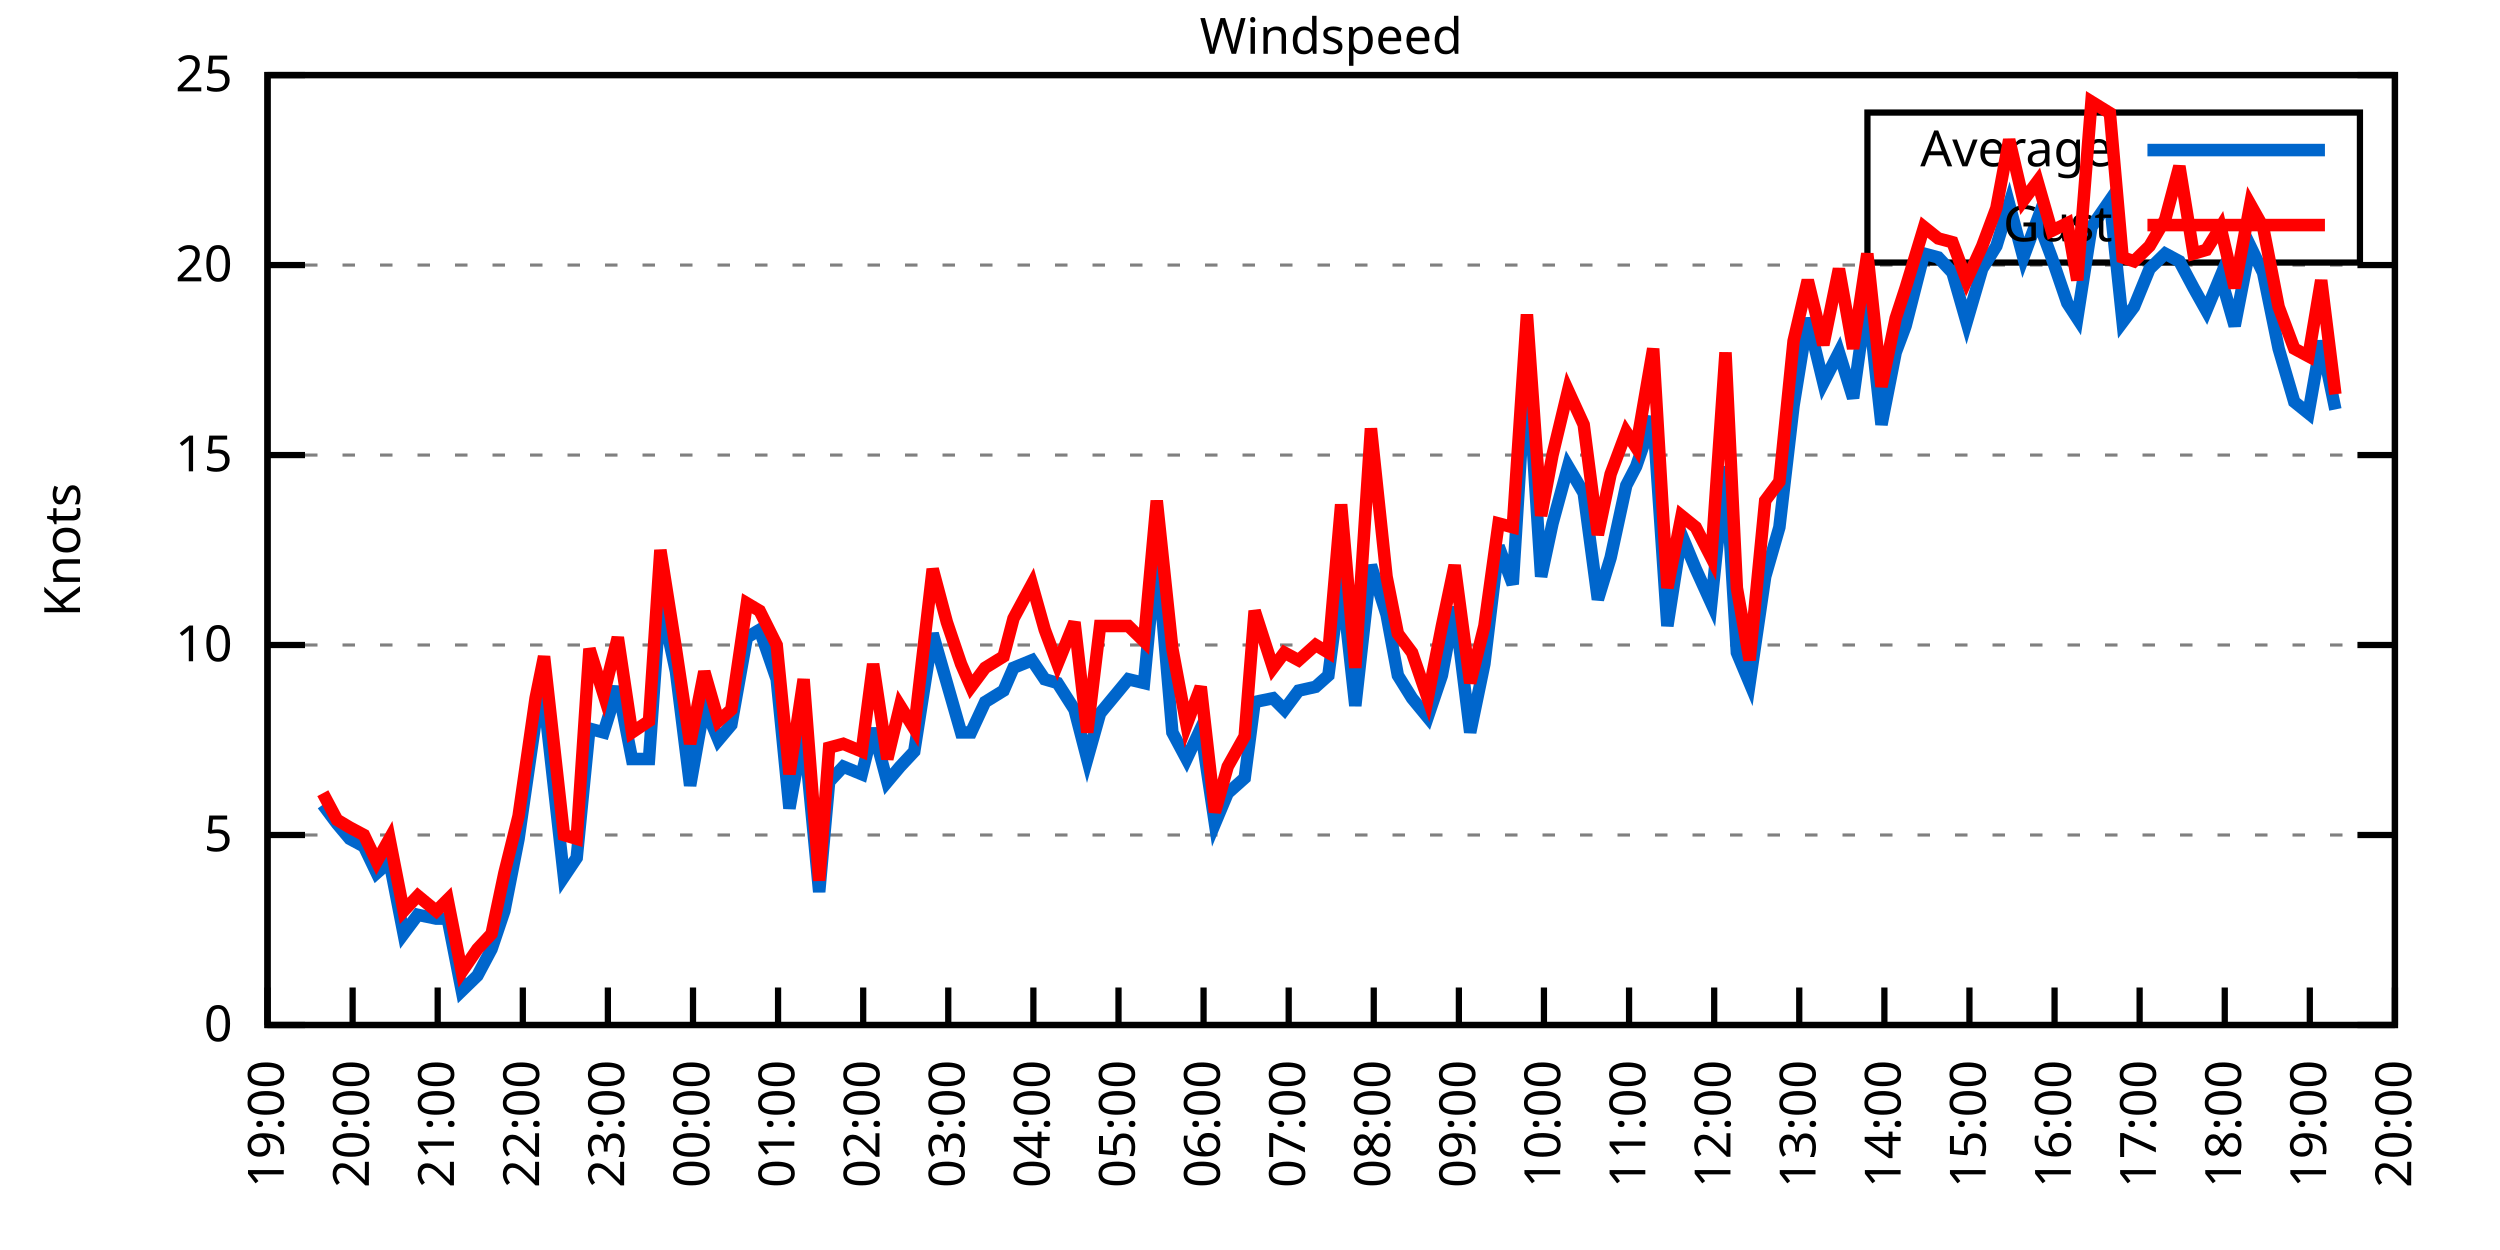
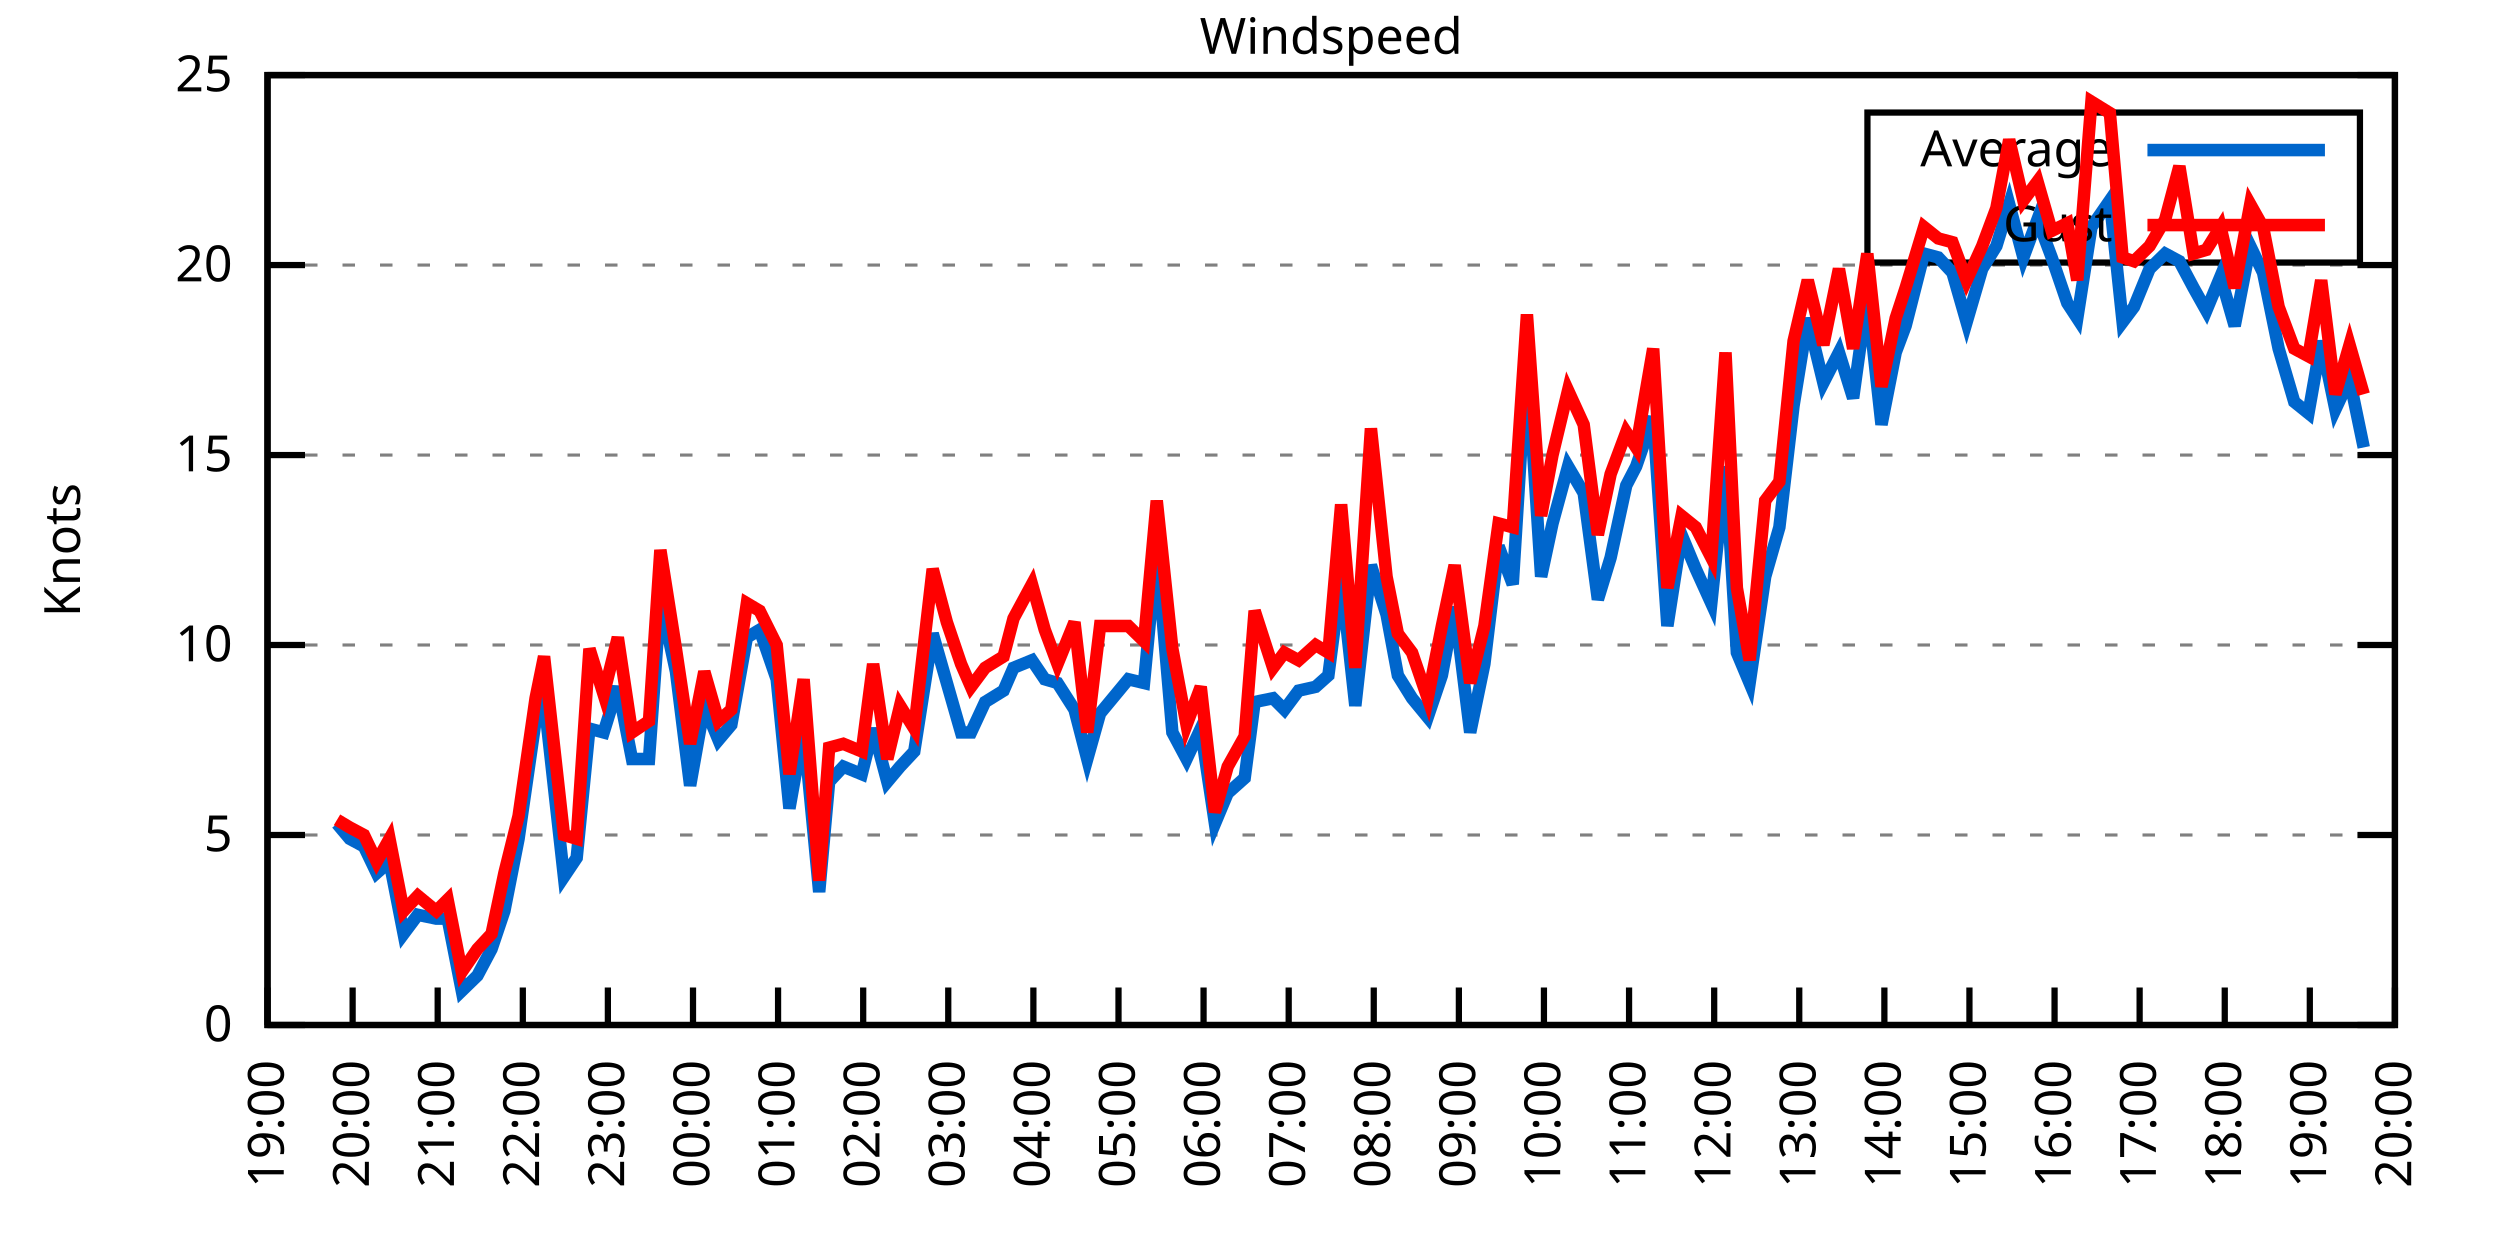
<svg xmlns="http://www.w3.org/2000/svg" xmlns:xlink="http://www.w3.org/1999/xlink" width="400" height="200" viewBox="0 0 400 200">
  <g id="gnuplot_canvas">
    <rect x="0" y="0" width="400" height="200" fill="none" />
    <defs>
      <circle id="gpDot" r="0.5" stroke-width="0.5" stroke="currentColor" />
      <path id="gpPt0" stroke-width="0.333" stroke="currentColor" d="M-1,0 h2 M0,-1 v2" />
      <path id="gpPt1" stroke-width="0.333" stroke="currentColor" d="M-1,-1 L1,1 M1,-1 L-1,1" />
      <path id="gpPt2" stroke-width="0.333" stroke="currentColor" d="M-1,0 L1,0 M0,-1 L0,1 M-1,-1 L1,1 M-1,1 L1,-1" />
      <rect id="gpPt3" stroke-width="0.333" stroke="currentColor" x="-1" y="-1" width="2" height="2" />
      <rect id="gpPt4" stroke-width="0.333" stroke="currentColor" fill="currentColor" x="-1" y="-1" width="2" height="2" />
      <circle id="gpPt5" stroke-width="0.333" stroke="currentColor" cx="0" cy="0" r="1" />
      <use xlink:href="#gpPt5" id="gpPt6" fill="currentColor" stroke="none" />
      <path id="gpPt7" stroke-width="0.333" stroke="currentColor" d="M0,-1.33 L-1.33,0.67 L1.33,0.67 z" />
      <use xlink:href="#gpPt7" id="gpPt8" fill="currentColor" stroke="none" />
      <use xlink:href="#gpPt7" id="gpPt9" stroke="currentColor" transform="rotate(180)" />
      <use xlink:href="#gpPt9" id="gpPt10" fill="currentColor" stroke="none" />
      <use xlink:href="#gpPt3" id="gpPt11" stroke="currentColor" transform="rotate(45)" />
      <use xlink:href="#gpPt11" id="gpPt12" fill="currentColor" stroke="none" />
      <path id="gpPt13" stroke-width="0.333" stroke="currentColor" d="M0,1.330 L1.265,0.411 L0.782,-1.067 L-0.782,-1.076 L-1.265,0.411 z" />
      <use xlink:href="#gpPt13" id="gpPt14" fill="currentColor" stroke="none" />
      <filter id="textbox" filterUnits="objectBoundingBox" x="0" y="0" height="1" width="1">
        <feFlood flood-color="white" flood-opacity="1" result="bgnd" />
        <feComposite in="SourceGraphic" in2="bgnd" operator="atop" />
      </filter>
      <filter id="greybox" filterUnits="objectBoundingBox" x="0" y="0" height="1" width="1">
        <feFlood flood-color="lightgrey" flood-opacity="1" result="grey" />
        <feComposite in="SourceGraphic" in2="grey" operator="atop" />
      </filter>
    </defs>
    <g fill="none" color="white" stroke="currentColor" stroke-width="1.00" stroke-linecap="butt" stroke-linejoin="miter">
</g>
    <g fill="none" color="black" stroke="currentColor" stroke-width="1.00" stroke-linecap="butt" stroke-linejoin="miter">
      <g stroke="none" shape-rendering="crispEdges">
        <polygon fill="rgb(255, 255, 255)" points="42.80,164.00 383.18,164.00 383.18,12.02 42.80,12.02 " />
      </g>
    </g>
    <g fill="none" color="black" stroke="currentColor" stroke-width="1.00" stroke-linecap="butt" stroke-linejoin="miter">
</g>
    <g fill="none" color="black" stroke="black" stroke-width="0.50" stroke-linecap="butt" stroke-linejoin="miter">
</g>
    <g fill="none" color="gray" stroke="currentColor" stroke-width="0.50" stroke-linecap="butt" stroke-linejoin="miter">
      <path stroke="gray" stroke-dasharray="2,4" class="gridline" d="M42.80,164.00 L383.19,164.00  " />
    </g>
    <g fill="none" color="gray" stroke="gray" stroke-width="1.00" stroke-linecap="butt" stroke-linejoin="miter">
</g>
    <g fill="none" color="black" stroke="currentColor" stroke-width="1.00" stroke-linecap="butt" stroke-linejoin="miter">
      <path stroke="black" d="M42.80,164.00 L48.80,164.00 M383.19,164.00 L377.19,164.00  " />
      <g transform="translate(37.20,166.60)" stroke="none" fill="black" font-family="Sans" font-size="8.00" text-anchor="end">
        <text>
          <tspan font-family="Sans"> 0</tspan>
        </text>
      </g>
    </g>
    <g fill="none" color="black" stroke="currentColor" stroke-width="1.00" stroke-linecap="butt" stroke-linejoin="miter">
</g>
    <g fill="none" color="black" stroke="black" stroke-width="0.50" stroke-linecap="butt" stroke-linejoin="miter">
</g>
    <g fill="none" color="gray" stroke="currentColor" stroke-width="0.50" stroke-linecap="butt" stroke-linejoin="miter">
      <path stroke="gray" stroke-dasharray="2,4" class="gridline" d="M42.80,133.60 L383.19,133.60  " />
    </g>
    <g fill="none" color="gray" stroke="gray" stroke-width="1.00" stroke-linecap="butt" stroke-linejoin="miter">
</g>
    <g fill="none" color="black" stroke="currentColor" stroke-width="1.00" stroke-linecap="butt" stroke-linejoin="miter">
      <path stroke="black" d="M42.80,133.60 L48.80,133.60 M383.19,133.60 L377.19,133.60  " />
      <g transform="translate(37.20,136.20)" stroke="none" fill="black" font-family="Sans" font-size="8.00" text-anchor="end">
        <text>
          <tspan font-family="Sans"> 5</tspan>
        </text>
      </g>
    </g>
    <g fill="none" color="black" stroke="currentColor" stroke-width="1.00" stroke-linecap="butt" stroke-linejoin="miter">
</g>
    <g fill="none" color="black" stroke="black" stroke-width="0.50" stroke-linecap="butt" stroke-linejoin="miter">
</g>
    <g fill="none" color="gray" stroke="currentColor" stroke-width="0.50" stroke-linecap="butt" stroke-linejoin="miter">
      <path stroke="gray" stroke-dasharray="2,4" class="gridline" d="M42.80,103.20 L383.19,103.20  " />
    </g>
    <g fill="none" color="gray" stroke="gray" stroke-width="1.00" stroke-linecap="butt" stroke-linejoin="miter">
</g>
    <g fill="none" color="black" stroke="currentColor" stroke-width="1.00" stroke-linecap="butt" stroke-linejoin="miter">
      <path stroke="black" d="M42.80,103.20 L48.80,103.20 M383.19,103.20 L377.19,103.20  " />
      <g transform="translate(37.20,105.80)" stroke="none" fill="black" font-family="Sans" font-size="8.00" text-anchor="end">
        <text>
          <tspan font-family="Sans"> 10</tspan>
        </text>
      </g>
    </g>
    <g fill="none" color="black" stroke="currentColor" stroke-width="1.00" stroke-linecap="butt" stroke-linejoin="miter">
</g>
    <g fill="none" color="black" stroke="black" stroke-width="0.50" stroke-linecap="butt" stroke-linejoin="miter">
</g>
    <g fill="none" color="gray" stroke="currentColor" stroke-width="0.50" stroke-linecap="butt" stroke-linejoin="miter">
      <path stroke="gray" stroke-dasharray="2,4" class="gridline" d="M42.80,72.81 L383.19,72.81  " />
    </g>
    <g fill="none" color="gray" stroke="gray" stroke-width="1.00" stroke-linecap="butt" stroke-linejoin="miter">
</g>
    <g fill="none" color="black" stroke="currentColor" stroke-width="1.00" stroke-linecap="butt" stroke-linejoin="miter">
      <path stroke="black" d="M42.80,72.81 L48.80,72.81 M383.19,72.81 L377.19,72.81  " />
      <g transform="translate(37.20,75.41)" stroke="none" fill="black" font-family="Sans" font-size="8.00" text-anchor="end">
        <text>
          <tspan font-family="Sans"> 15</tspan>
        </text>
      </g>
    </g>
    <g fill="none" color="black" stroke="currentColor" stroke-width="1.00" stroke-linecap="butt" stroke-linejoin="miter">
</g>
    <g fill="none" color="black" stroke="black" stroke-width="0.50" stroke-linecap="butt" stroke-linejoin="miter">
</g>
    <g fill="none" color="gray" stroke="currentColor" stroke-width="0.50" stroke-linecap="butt" stroke-linejoin="miter">
      <path stroke="gray" stroke-dasharray="2,4" class="gridline" d="M42.80,42.41 L383.19,42.41  " />
    </g>
    <g fill="none" color="gray" stroke="gray" stroke-width="1.00" stroke-linecap="butt" stroke-linejoin="miter">
</g>
    <g fill="none" color="black" stroke="currentColor" stroke-width="1.00" stroke-linecap="butt" stroke-linejoin="miter">
      <path stroke="black" d="M42.80,42.41 L48.80,42.41 M383.19,42.41 L377.19,42.41  " />
      <g transform="translate(37.20,45.01)" stroke="none" fill="black" font-family="Sans" font-size="8.00" text-anchor="end">
        <text>
          <tspan font-family="Sans"> 20</tspan>
        </text>
      </g>
    </g>
    <g fill="none" color="black" stroke="currentColor" stroke-width="1.00" stroke-linecap="butt" stroke-linejoin="miter">
</g>
    <g fill="none" color="black" stroke="black" stroke-width="0.50" stroke-linecap="butt" stroke-linejoin="miter">
</g>
    <g fill="none" color="gray" stroke="currentColor" stroke-width="0.50" stroke-linecap="butt" stroke-linejoin="miter">
      <path stroke="gray" stroke-dasharray="2,4" class="gridline" d="M42.80,12.01 L383.19,12.01  " />
    </g>
    <g fill="none" color="gray" stroke="gray" stroke-width="1.00" stroke-linecap="butt" stroke-linejoin="miter">
</g>
    <g fill="none" color="black" stroke="currentColor" stroke-width="1.00" stroke-linecap="butt" stroke-linejoin="miter">
      <path stroke="black" d="M42.80,12.01 L48.80,12.01 M383.19,12.01 L377.19,12.01  " />
      <g transform="translate(37.20,14.61)" stroke="none" fill="black" font-family="Sans" font-size="8.00" text-anchor="end">
        <text>
          <tspan font-family="Sans"> 25</tspan>
        </text>
      </g>
    </g>
    <g fill="none" color="black" stroke="currentColor" stroke-width="1.00" stroke-linecap="butt" stroke-linejoin="miter">
      <path stroke="black" d="M42.80,164.00 L42.80,158.00  " />
      <g transform="translate(45.40,169.60) rotate(270.00)" stroke="none" fill="black" font-family="Sans" font-size="8.00" text-anchor="end">
        <text>
          <tspan font-family="Sans">19:00</tspan>
        </text>
      </g>
    </g>
    <g fill="none" color="black" stroke="currentColor" stroke-width="1.00" stroke-linecap="butt" stroke-linejoin="miter">
      <path stroke="black" d="M56.42,164.00 L56.42,158.00  " />
      <g transform="translate(59.02,169.60) rotate(270.00)" stroke="none" fill="black" font-family="Sans" font-size="8.00" text-anchor="end">
        <text>
          <tspan font-family="Sans">20:00</tspan>
        </text>
      </g>
    </g>
    <g fill="none" color="black" stroke="currentColor" stroke-width="1.00" stroke-linecap="butt" stroke-linejoin="miter">
      <path stroke="black" d="M70.03,164.00 L70.03,158.00  " />
      <g transform="translate(72.63,169.60) rotate(270.00)" stroke="none" fill="black" font-family="Sans" font-size="8.00" text-anchor="end">
        <text>
          <tspan font-family="Sans">21:00</tspan>
        </text>
      </g>
    </g>
    <g fill="none" color="black" stroke="currentColor" stroke-width="1.00" stroke-linecap="butt" stroke-linejoin="miter">
      <path stroke="black" d="M83.65,164.00 L83.65,158.00  " />
      <g transform="translate(86.25,169.60) rotate(270.00)" stroke="none" fill="black" font-family="Sans" font-size="8.00" text-anchor="end">
        <text>
          <tspan font-family="Sans">22:00</tspan>
        </text>
      </g>
    </g>
    <g fill="none" color="black" stroke="currentColor" stroke-width="1.00" stroke-linecap="butt" stroke-linejoin="miter">
      <path stroke="black" d="M97.26,164.00 L97.26,158.00  " />
      <g transform="translate(99.86,169.60) rotate(270.00)" stroke="none" fill="black" font-family="Sans" font-size="8.00" text-anchor="end">
        <text>
          <tspan font-family="Sans">23:00</tspan>
        </text>
      </g>
    </g>
    <g fill="none" color="black" stroke="currentColor" stroke-width="1.00" stroke-linecap="butt" stroke-linejoin="miter">
      <path stroke="black" d="M110.88,164.00 L110.88,158.00  " />
      <g transform="translate(113.48,169.60) rotate(270.00)" stroke="none" fill="black" font-family="Sans" font-size="8.00" text-anchor="end">
        <text>
          <tspan font-family="Sans">00:00</tspan>
        </text>
      </g>
    </g>
    <g fill="none" color="black" stroke="currentColor" stroke-width="1.00" stroke-linecap="butt" stroke-linejoin="miter">
      <path stroke="black" d="M124.49,164.00 L124.49,158.00  " />
      <g transform="translate(127.09,169.60) rotate(270.00)" stroke="none" fill="black" font-family="Sans" font-size="8.00" text-anchor="end">
        <text>
          <tspan font-family="Sans">01:00</tspan>
        </text>
      </g>
    </g>
    <g fill="none" color="black" stroke="currentColor" stroke-width="1.00" stroke-linecap="butt" stroke-linejoin="miter">
      <path stroke="black" d="M138.11,164.00 L138.11,158.00  " />
      <g transform="translate(140.71,169.60) rotate(270.00)" stroke="none" fill="black" font-family="Sans" font-size="8.00" text-anchor="end">
        <text>
          <tspan font-family="Sans">02:00</tspan>
        </text>
      </g>
    </g>
    <g fill="none" color="black" stroke="currentColor" stroke-width="1.00" stroke-linecap="butt" stroke-linejoin="miter">
      <path stroke="black" d="M151.72,164.00 L151.72,158.00  " />
      <g transform="translate(154.32,169.60) rotate(270.00)" stroke="none" fill="black" font-family="Sans" font-size="8.00" text-anchor="end">
        <text>
          <tspan font-family="Sans">03:00</tspan>
        </text>
      </g>
    </g>
    <g fill="none" color="black" stroke="currentColor" stroke-width="1.00" stroke-linecap="butt" stroke-linejoin="miter">
      <path stroke="black" d="M165.34,164.00 L165.34,158.00  " />
      <g transform="translate(167.94,169.60) rotate(270.00)" stroke="none" fill="black" font-family="Sans" font-size="8.00" text-anchor="end">
        <text>
          <tspan font-family="Sans">04:00</tspan>
        </text>
      </g>
    </g>
    <g fill="none" color="black" stroke="currentColor" stroke-width="1.00" stroke-linecap="butt" stroke-linejoin="miter">
      <path stroke="black" d="M178.96,164.00 L178.96,158.00  " />
      <g transform="translate(181.56,169.60) rotate(270.00)" stroke="none" fill="black" font-family="Sans" font-size="8.00" text-anchor="end">
        <text>
          <tspan font-family="Sans">05:00</tspan>
        </text>
      </g>
    </g>
    <g fill="none" color="black" stroke="currentColor" stroke-width="1.00" stroke-linecap="butt" stroke-linejoin="miter">
      <path stroke="black" d="M192.57,164.00 L192.57,158.00  " />
      <g transform="translate(195.17,169.60) rotate(270.00)" stroke="none" fill="black" font-family="Sans" font-size="8.00" text-anchor="end">
        <text>
          <tspan font-family="Sans">06:00</tspan>
        </text>
      </g>
    </g>
    <g fill="none" color="black" stroke="currentColor" stroke-width="1.00" stroke-linecap="butt" stroke-linejoin="miter">
      <path stroke="black" d="M206.19,164.00 L206.19,158.00  " />
      <g transform="translate(208.79,169.60) rotate(270.00)" stroke="none" fill="black" font-family="Sans" font-size="8.00" text-anchor="end">
        <text>
          <tspan font-family="Sans">07:00</tspan>
        </text>
      </g>
    </g>
    <g fill="none" color="black" stroke="currentColor" stroke-width="1.00" stroke-linecap="butt" stroke-linejoin="miter">
      <path stroke="black" d="M219.80,164.00 L219.80,158.00  " />
      <g transform="translate(222.40,169.60) rotate(270.00)" stroke="none" fill="black" font-family="Sans" font-size="8.00" text-anchor="end">
        <text>
          <tspan font-family="Sans">08:00</tspan>
        </text>
      </g>
    </g>
    <g fill="none" color="black" stroke="currentColor" stroke-width="1.00" stroke-linecap="butt" stroke-linejoin="miter">
      <path stroke="black" d="M233.42,164.00 L233.42,158.00  " />
      <g transform="translate(236.02,169.60) rotate(270.00)" stroke="none" fill="black" font-family="Sans" font-size="8.00" text-anchor="end">
        <text>
          <tspan font-family="Sans">09:00</tspan>
        </text>
      </g>
    </g>
    <g fill="none" color="black" stroke="currentColor" stroke-width="1.00" stroke-linecap="butt" stroke-linejoin="miter">
      <path stroke="black" d="M247.03,164.00 L247.03,158.00  " />
      <g transform="translate(249.63,169.60) rotate(270.00)" stroke="none" fill="black" font-family="Sans" font-size="8.00" text-anchor="end">
        <text>
          <tspan font-family="Sans">10:00</tspan>
        </text>
      </g>
    </g>
    <g fill="none" color="black" stroke="currentColor" stroke-width="1.00" stroke-linecap="butt" stroke-linejoin="miter">
      <path stroke="black" d="M260.65,164.00 L260.65,158.00  " />
      <g transform="translate(263.25,169.60) rotate(270.00)" stroke="none" fill="black" font-family="Sans" font-size="8.00" text-anchor="end">
        <text>
          <tspan font-family="Sans">11:00</tspan>
        </text>
      </g>
    </g>
    <g fill="none" color="black" stroke="currentColor" stroke-width="1.00" stroke-linecap="butt" stroke-linejoin="miter">
      <path stroke="black" d="M274.27,164.00 L274.27,158.00  " />
      <g transform="translate(276.87,169.60) rotate(270.00)" stroke="none" fill="black" font-family="Sans" font-size="8.00" text-anchor="end">
        <text>
          <tspan font-family="Sans">12:00</tspan>
        </text>
      </g>
    </g>
    <g fill="none" color="black" stroke="currentColor" stroke-width="1.00" stroke-linecap="butt" stroke-linejoin="miter">
      <path stroke="black" d="M287.88,164.00 L287.88,158.00  " />
      <g transform="translate(290.48,169.60) rotate(270.00)" stroke="none" fill="black" font-family="Sans" font-size="8.00" text-anchor="end">
        <text>
          <tspan font-family="Sans">13:00</tspan>
        </text>
      </g>
    </g>
    <g fill="none" color="black" stroke="currentColor" stroke-width="1.00" stroke-linecap="butt" stroke-linejoin="miter">
      <path stroke="black" d="M301.50,164.00 L301.50,158.00  " />
      <g transform="translate(304.10,169.60) rotate(270.00)" stroke="none" fill="black" font-family="Sans" font-size="8.00" text-anchor="end">
        <text>
          <tspan font-family="Sans">14:00</tspan>
        </text>
      </g>
    </g>
    <g fill="none" color="black" stroke="currentColor" stroke-width="1.00" stroke-linecap="butt" stroke-linejoin="miter">
      <path stroke="black" d="M315.11,164.00 L315.11,158.00  " />
      <g transform="translate(317.71,169.60) rotate(270.00)" stroke="none" fill="black" font-family="Sans" font-size="8.00" text-anchor="end">
        <text>
          <tspan font-family="Sans">15:00</tspan>
        </text>
      </g>
    </g>
    <g fill="none" color="black" stroke="currentColor" stroke-width="1.00" stroke-linecap="butt" stroke-linejoin="miter">
      <path stroke="black" d="M328.73,164.00 L328.73,158.00  " />
      <g transform="translate(331.33,169.60) rotate(270.00)" stroke="none" fill="black" font-family="Sans" font-size="8.00" text-anchor="end">
        <text>
          <tspan font-family="Sans">16:00</tspan>
        </text>
      </g>
    </g>
    <g fill="none" color="black" stroke="currentColor" stroke-width="1.00" stroke-linecap="butt" stroke-linejoin="miter">
      <path stroke="black" d="M342.34,164.00 L342.34,158.00  " />
      <g transform="translate(344.94,169.60) rotate(270.00)" stroke="none" fill="black" font-family="Sans" font-size="8.00" text-anchor="end">
        <text>
          <tspan font-family="Sans">17:00</tspan>
        </text>
      </g>
    </g>
    <g fill="none" color="black" stroke="currentColor" stroke-width="1.00" stroke-linecap="butt" stroke-linejoin="miter">
      <path stroke="black" d="M355.96,164.00 L355.96,158.00  " />
      <g transform="translate(358.56,169.60) rotate(270.00)" stroke="none" fill="black" font-family="Sans" font-size="8.00" text-anchor="end">
        <text>
          <tspan font-family="Sans">18:00</tspan>
        </text>
      </g>
    </g>
    <g fill="none" color="black" stroke="currentColor" stroke-width="1.00" stroke-linecap="butt" stroke-linejoin="miter">
      <path stroke="black" d="M369.57,164.00 L369.57,158.00  " />
      <g transform="translate(372.17,169.60) rotate(270.00)" stroke="none" fill="black" font-family="Sans" font-size="8.00" text-anchor="end">
        <text>
          <tspan font-family="Sans">19:00</tspan>
        </text>
      </g>
    </g>
    <g fill="none" color="black" stroke="currentColor" stroke-width="1.00" stroke-linecap="butt" stroke-linejoin="miter">
      <path stroke="black" d="M383.19,164.00 L383.19,158.00  " />
      <g transform="translate(385.79,169.60) rotate(270.00)" stroke="none" fill="black" font-family="Sans" font-size="8.00" text-anchor="end">
        <text>
          <tspan font-family="Sans">20:00</tspan>
        </text>
      </g>
    </g>
    <g fill="none" color="black" stroke="currentColor" stroke-width="1.00" stroke-linecap="butt" stroke-linejoin="miter">
</g>
    <g fill="none" color="black" stroke="currentColor" stroke-width="1.00" stroke-linecap="butt" stroke-linejoin="miter">
      <path stroke="black" d="M42.80,12.01 L42.80,164.00 L383.19,164.00 L383.19,12.01 L42.80,12.01 Z  " />
    </g>
    <g fill="none" color="black" stroke="currentColor" stroke-width="1.00" stroke-linecap="butt" stroke-linejoin="miter">
</g>
    <g fill="none" color="black" stroke="currentColor" stroke-width="1.00" stroke-linecap="butt" stroke-linejoin="miter">
      <path stroke="black" d="M298.79,42.01 L298.79,18.01 L377.59,18.01 L377.59,42.01 L298.79,42.01 Z  " />
    </g>
    <g id="Windspeed_plot_1">
      <g fill="none" color="white" stroke="black" stroke-width="2.00" stroke-linecap="butt" stroke-linejoin="miter">
</g>
      <g fill="none" color="black" stroke="currentColor" stroke-width="2.00" stroke-linecap="butt" stroke-linejoin="miter">
        <g transform="translate(337.99,26.61)" stroke="none" fill="black" font-family="Sans" font-size="8.00" text-anchor="end">
          <text>
            <tspan font-family="Sans">Average</tspan>
          </text>
        </g>
      </g>
      <g fill="none" color="black" stroke="currentColor" stroke-width="2.00" stroke-linecap="butt" stroke-linejoin="miter">
-         <path stroke="rgb(  0, 102, 204)" d="M343.59,24.01 L371.99,24.01 M51.65,128.74 L53.92,131.78 L55.96,134.21 L58.23,135.43 L60.27,139.68 L62.32,137.86   L64.58,149.41 L66.85,146.37 L69.80,146.98 L71.62,146.98 L73.89,158.53 L76.39,156.10 L78.65,151.84 L80.70,145.76   L82.97,134.21 L85.69,115.36 L87.05,111.72 L90.23,140.29 L92.27,137.25 L94.31,116.58 L96.58,117.19 L98.85,109.89   L101.12,121.44 L103.84,121.44 L105.66,95.91 L108.15,107.46 L110.42,125.70 L112.69,112.93 L114.96,118.40 L117.01,115.97   L119.50,101.99 L121.54,100.77 L124.27,108.68 L126.31,129.35 L128.58,116.58 L131.07,142.72 L132.66,125.09 L134.93,122.66   L137.88,123.87 L139.70,116.58 L141.97,125.09 L144.01,122.66 L146.28,120.23 L149.23,101.38 L151.50,109.28 L153.77,117.19   L155.36,117.19 L157.62,112.32 L160.57,110.50 L162.16,106.85 L165.11,105.64 L167.16,108.68 L169.20,109.28 L171.92,113.54   L173.96,121.44 L176.01,114.15 L180.54,108.68 L183.04,109.28 L185.08,88.00 L187.58,117.19 L189.85,121.44 L192.12,116.58   L194.39,131.78 L196.43,126.91 L199.15,124.48 L200.74,112.32 L203.69,111.72 L205.51,113.54 L207.78,110.50 L210.50,109.89   L212.54,108.07 L214.58,92.26 L216.85,112.93 L219.35,90.44 L221.85,98.34 L223.66,108.07 L225.93,111.72 L228.43,114.76   L230.70,108.07 L232.74,97.12 L235.23,117.19 L237.50,106.24 L239.77,87.40 L242.04,93.48 L244.31,57.00 L246.58,92.26   L248.40,83.75 L250.89,74.63 L253.39,78.89 L255.66,95.91 L257.70,89.22 L260.20,77.67 L261.78,74.63 L264.51,66.73   L266.78,100.16 L269.05,85.57 L271.32,91.04 L273.81,96.52 L276.08,74.63 L277.90,104.42 L279.94,109.28 L282.43,92.26   L284.70,84.36 L286.97,64.90 L289.24,50.92 L291.74,61.25 L294.23,56.39 L296.50,63.69 L298.77,47.27 L301.04,67.94   L303.31,56.39 L304.90,52.14 L307.85,40.58 L310.12,41.19 L312.39,43.62 L314.66,51.53 L317.15,43.02 L319.42,39.37   L321.47,32.68 L323.74,41.19 L326.00,35.11 L328.27,41.19 L330.77,48.49 L332.36,50.92 L334.63,36.33 L337.58,32.07   L339.62,51.53 L341.44,49.10 L343.93,43.02 L346.43,40.58 L348.70,41.80 L350.97,46.06 L353.01,49.70 L355.28,44.23   L357.55,52.14 L360.04,39.37 L362.09,43.62 L364.58,55.78 L367.08,64.29 L369.35,66.12 L371.39,54.57 L373.66,65.51    " />
+         <path stroke="rgb(  0, 102, 204)" d="M343.59,24.01 L371.99,24.01 M53.92,131.78 L55.96,134.21 L58.23,135.43 L60.27,139.68 L62.32,137.86 L64.58,149.41   L66.85,146.37 L69.80,146.98 L71.62,146.98 L73.89,158.53 L76.39,156.10 L78.65,151.84 L80.70,145.76 L82.97,134.21   L85.69,115.36 L87.05,111.72 L90.23,140.29 L92.27,137.25 L94.31,116.58 L96.58,117.19 L98.85,109.89 L101.12,121.44   L103.84,121.44 L105.66,95.91 L108.15,107.46 L110.42,125.70 L112.69,112.93 L114.96,118.40 L117.01,115.97 L119.50,101.99   L121.54,100.77 L124.27,108.68 L126.31,129.35 L128.58,116.58 L131.07,142.72 L132.66,125.09 L134.93,122.66 L137.88,123.87   L139.70,116.58 L141.97,125.09 L144.01,122.66 L146.28,120.23 L149.23,101.38 L151.50,109.28 L153.77,117.19 L155.36,117.19   L157.62,112.32 L160.57,110.50 L162.16,106.85 L165.11,105.64 L167.16,108.68 L169.20,109.28 L171.92,113.54 L173.96,121.44   L176.01,114.15 L180.54,108.68 L183.04,109.28 L185.08,88.00 L187.58,117.19 L189.85,121.44 L192.12,116.58 L194.39,131.78   L196.43,126.91 L199.15,124.48 L200.74,112.32 L203.69,111.72 L205.51,113.54 L207.78,110.50 L210.50,109.89 L212.54,108.07   L214.58,92.26 L216.85,112.93 L219.35,90.44 L221.85,98.34 L223.66,108.07 L225.93,111.72 L228.43,114.76 L230.70,108.07   L232.74,97.12 L235.23,117.19 L237.50,106.24 L239.77,87.40 L242.04,93.48 L244.31,57.00 L246.58,92.26 L248.40,83.75   L250.89,74.63 L253.39,78.89 L255.66,95.91 L257.70,89.22 L260.20,77.67 L261.78,74.63 L264.51,66.73 L266.78,100.16   L269.05,85.57 L271.32,91.04 L273.81,96.52 L276.08,74.63 L277.90,104.42 L279.94,109.28 L282.43,92.26 L284.70,84.36   L286.97,64.90 L289.24,50.92 L291.74,61.25 L294.23,56.39 L296.50,63.69 L298.77,47.27 L301.04,67.94 L303.31,56.39   L304.90,52.14 L307.85,40.58 L310.12,41.19 L312.39,43.62 L314.66,51.53 L317.15,43.02 L319.42,39.37 L321.47,32.68   L323.74,41.19 L326.00,35.11 L328.27,41.19 L330.77,48.49 L332.36,50.92 L334.63,36.33 L337.58,32.07 L339.62,51.53   L341.44,49.10 L343.93,43.02 L346.43,40.58 L348.70,41.80 L350.97,46.06 L353.01,49.70 L355.28,44.23 L357.55,52.14   L360.04,39.37 L362.09,43.62 L364.58,55.78 L367.08,64.29 L369.35,66.12 L371.39,54.57 L373.66,65.51 L375.93,60.65   L378.20,71.59  " />
      </g>
    </g>
    <g id="Windspeed_plot_2">
      <g fill="none" color="black" stroke="currentColor" stroke-width="2.00" stroke-linecap="butt" stroke-linejoin="miter">
        <g transform="translate(337.99,38.61)" stroke="none" fill="black" font-family="Sans" font-size="8.00" text-anchor="end">
          <text>
            <tspan font-family="Sans">Gust</tspan>
          </text>
        </g>
      </g>
      <g fill="none" color="black" stroke="currentColor" stroke-width="2.00" stroke-linecap="butt" stroke-linejoin="miter">
-         <path stroke="rgb(255,   0,   0)" d="M343.59,36.01 L371.99,36.01 M51.65,126.91 L53.92,131.17 L55.96,132.39 L58.23,133.60 L60.27,137.86 L62.32,134.21   L64.58,145.76 L66.85,143.33 L69.80,145.76 L71.62,143.94 L73.89,155.49 L76.39,151.84 L78.65,149.41 L80.70,139.68   L82.97,130.56 L85.69,111.72 L87.05,105.03 L90.23,133.60 L92.27,134.21 L94.31,103.81 L96.58,111.11 L98.85,101.99   L101.12,117.19 L103.84,115.36 L105.66,88.00 L108.15,103.81 L110.42,119.01 L112.69,107.46 L114.96,115.36 L117.01,113.54   L119.50,96.52 L121.54,97.73 L124.27,103.20 L126.31,123.87 L128.58,108.68 L131.07,140.90 L132.66,119.62 L134.93,119.01   L137.88,120.23 L139.70,106.24 L141.97,121.44 L144.01,112.93 L146.28,116.58 L149.23,91.04 L151.50,99.56 L153.77,106.24   L155.36,109.89 L157.62,106.85 L160.57,105.03 L162.16,98.95 L165.11,93.48 L167.16,100.77 L169.20,106.24 L171.92,99.56   L173.96,117.19 L176.01,100.16 L180.54,100.16 L183.04,102.60 L185.08,80.10 L187.58,103.81 L189.85,115.97 L192.12,109.89   L194.39,129.95 L196.43,122.66 L199.15,117.80 L200.74,97.73 L203.69,106.85 L205.51,104.42 L207.78,105.64 L210.50,103.20   L212.54,104.42 L214.58,80.71 L216.85,106.85 L219.35,68.55 L221.85,92.26 L223.66,101.38 L225.93,104.42 L228.43,111.72   L230.70,100.16 L232.74,90.44 L235.23,109.28 L237.50,100.16 L239.77,83.75 L242.04,84.36 L244.31,50.31 L246.58,82.53   L248.40,72.81 L250.89,62.47 L253.39,67.94 L255.66,85.57 L257.70,75.85 L260.20,69.16 L261.78,71.59 L264.51,55.78   L266.78,94.08 L269.05,82.53 L271.32,84.36 L273.81,89.22 L276.08,56.39 L277.90,94.08 L279.94,105.64 L282.43,80.10   L284.70,77.06 L286.97,54.57 L289.24,44.84 L291.74,55.18 L294.23,43.02 L296.50,55.78 L298.77,40.58 L301.04,61.86   L303.31,50.92 L304.90,46.06 L307.85,36.33 L310.12,38.15 L312.39,38.76 L314.66,44.84 L317.15,39.37 L319.42,33.29   L321.47,22.35 L323.74,32.07 L326.00,29.03 L328.27,36.94 L330.77,35.72 L332.36,44.84 L334.63,16.27 L337.58,18.09   L339.62,41.19 L341.44,41.80 L343.93,39.37 L346.43,35.11 L348.70,26.60 L350.97,40.58 L353.01,39.98 L355.28,36.33   L357.55,46.06 L360.04,32.68 L362.09,36.33 L364.58,49.10 L367.08,55.78 L369.35,57.00 L371.39,44.84 L373.66,63.08    " />
+         <path stroke="rgb(255,   0,   0)" d="M343.59,36.01 L371.99,36.01 M53.92,131.17 L55.96,132.39 L58.23,133.60 L60.27,137.86 L62.32,134.21 L64.58,145.76   L66.85,143.33 L69.80,145.76 L71.62,143.94 L73.89,155.49 L76.39,151.84 L78.65,149.41 L80.70,139.68 L82.97,130.56   L85.69,111.72 L87.05,105.03 L90.23,133.60 L92.27,134.21 L94.31,103.81 L96.58,111.11 L98.85,101.99 L101.12,117.19   L103.84,115.36 L105.66,88.00 L108.15,103.81 L110.42,119.01 L112.69,107.46 L114.96,115.36 L117.01,113.54 L119.50,96.52   L121.54,97.73 L124.27,103.20 L126.31,123.87 L128.58,108.68 L131.07,140.90 L132.66,119.62 L134.93,119.01 L137.88,120.23   L139.70,106.24 L141.97,121.44 L144.01,112.93 L146.28,116.58 L149.23,91.04 L151.50,99.56 L153.77,106.24 L155.36,109.89   L157.62,106.85 L160.57,105.03 L162.16,98.95 L165.11,93.48 L167.16,100.77 L169.20,106.24 L171.92,99.56 L173.96,117.19   L176.01,100.16 L180.54,100.16 L183.04,102.60 L185.08,80.10 L187.58,103.81 L189.85,115.97 L192.12,109.89 L194.39,129.95   L196.43,122.66 L199.15,117.80 L200.74,97.73 L203.69,106.85 L205.51,104.42 L207.78,105.64 L210.50,103.20 L212.54,104.42   L214.58,80.71 L216.85,106.85 L219.35,68.55 L221.85,92.26 L223.66,101.38 L225.93,104.42 L228.43,111.72 L230.70,100.16   L232.74,90.44 L235.23,109.28 L237.50,100.16 L239.77,83.75 L242.04,84.36 L244.31,50.31 L246.58,82.53 L248.40,72.81   L250.89,62.47 L253.39,67.94 L255.66,85.57 L257.70,75.85 L260.20,69.16 L261.78,71.59 L264.51,55.78 L266.78,94.08   L269.05,82.53 L271.32,84.36 L273.81,89.22 L276.08,56.39 L277.90,94.08 L279.94,105.64 L282.43,80.10 L284.70,77.06   L286.97,54.57 L289.24,44.84 L291.74,55.18 L294.23,43.02 L296.50,55.78 L298.77,40.58 L301.04,61.86 L303.31,50.92   L304.90,46.06 L307.85,36.33 L310.12,38.15 L312.39,38.76 L314.66,44.84 L317.15,39.37 L319.42,33.29 L321.47,22.35   L323.74,32.07 L326.00,29.03 L328.27,36.94 L330.77,35.72 L332.36,44.84 L334.63,16.27 L337.58,18.09 L339.62,41.19   L341.44,41.80 L343.93,39.37 L346.43,35.11 L348.70,26.60 L350.97,40.58 L353.01,39.98 L355.28,36.33 L357.55,46.06   L360.04,32.68 L362.09,36.33 L364.58,49.10 L367.08,55.78 L369.35,57.00 L371.39,44.84 L373.66,63.08 L375.93,55.18   L378.20,63.08  " />
      </g>
    </g>
    <g fill="none" color="black" stroke="currentColor" stroke-width="2.00" stroke-linecap="butt" stroke-linejoin="miter">
</g>
    <g fill="none" color="black" stroke="black" stroke-width="1.00" stroke-linecap="butt" stroke-linejoin="miter">
</g>
    <g fill="none" color="black" stroke="currentColor" stroke-width="1.00" stroke-linecap="butt" stroke-linejoin="miter">
      <path stroke="black" d="M42.80,12.01 L42.80,164.00 L383.19,164.00 L383.19,12.01 L42.80,12.01 Z  " />
      <g transform="translate(12.80,88.01) rotate(270.00)" stroke="none" fill="black" font-family="Sans" font-size="8.00" text-anchor="middle">
        <text>
          <tspan font-family="Sans">Knots</tspan>
        </text>
      </g>
    </g>
    <g fill="none" color="black" stroke="currentColor" stroke-width="1.00" stroke-linecap="butt" stroke-linejoin="miter">
</g>
    <g fill="none" color="black" stroke="currentColor" stroke-width="1.00" stroke-linecap="butt" stroke-linejoin="miter">
      <g transform="translate(212.99,8.61)" stroke="none" fill="black" font-family="Sans" font-size="8.00" text-anchor="middle">
        <text>
          <tspan font-family="Sans">Windspeed</tspan>
        </text>
      </g>
    </g>
    <g fill="none" color="black" stroke="currentColor" stroke-width="1.00" stroke-linecap="butt" stroke-linejoin="miter">
</g>
  </g>
</svg>
